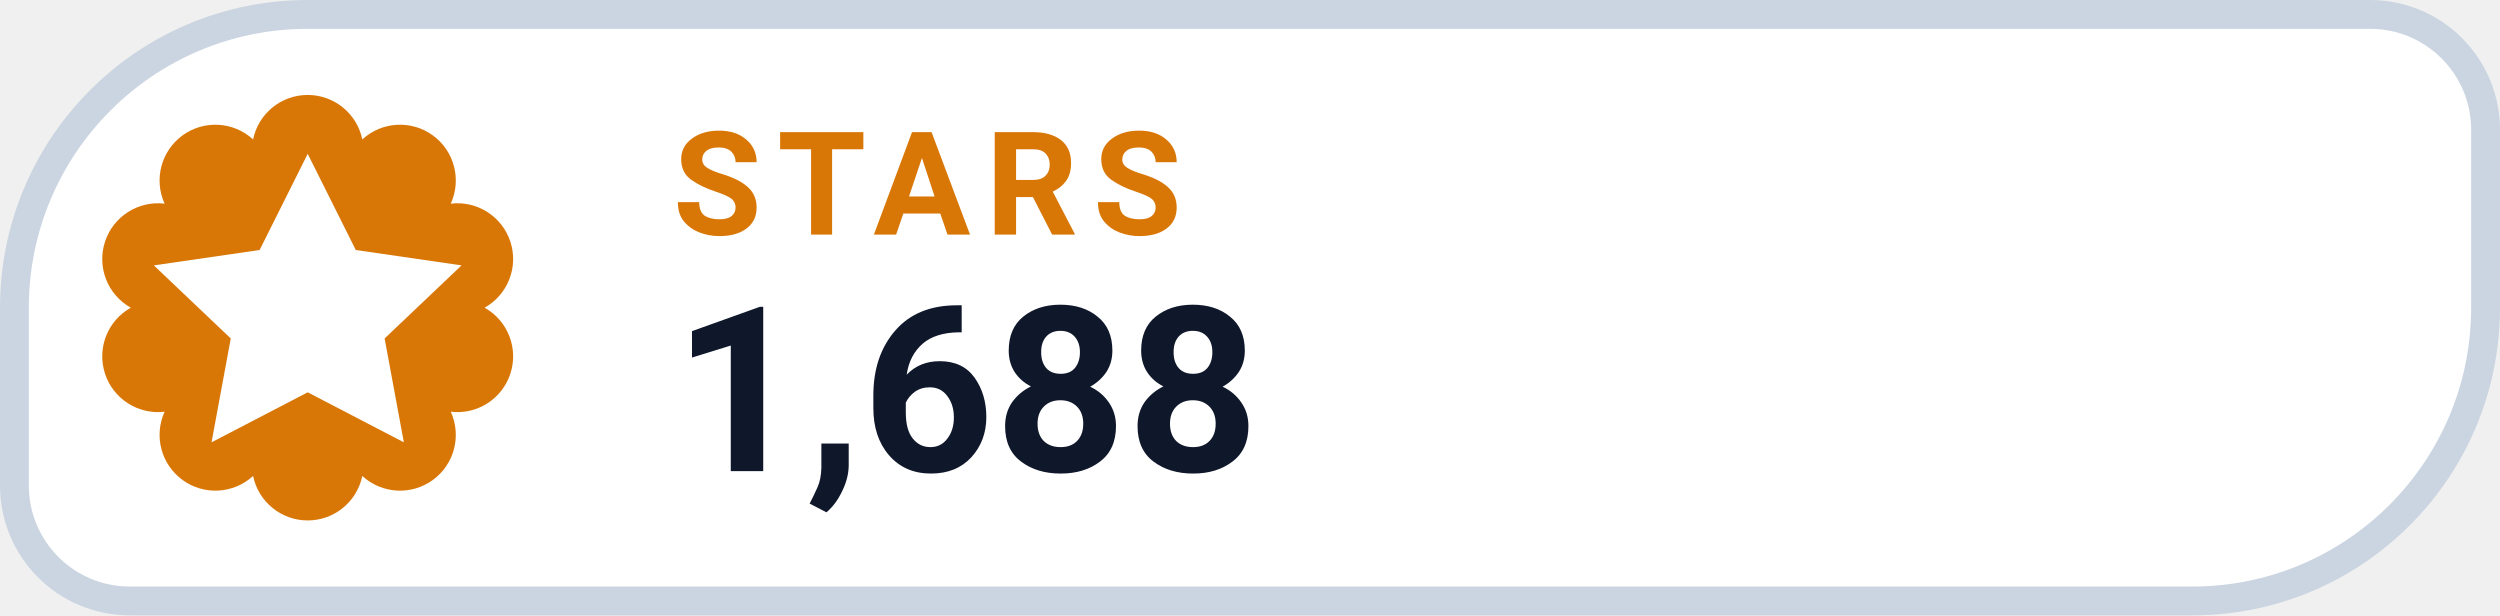
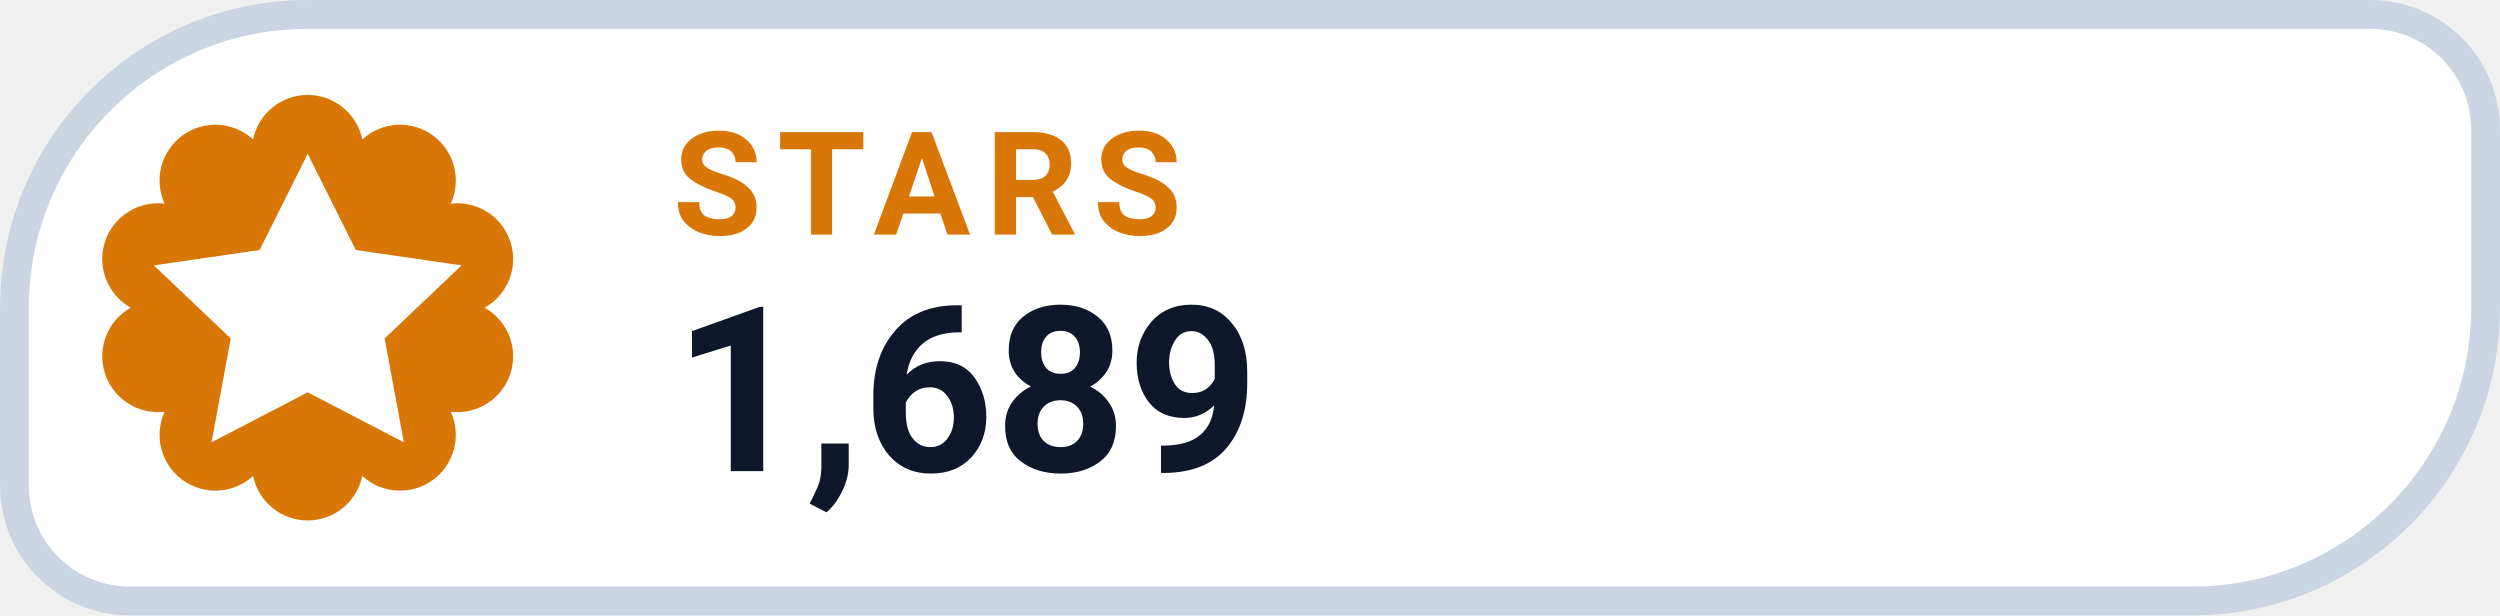
- <svg xmlns="http://www.w3.org/2000/svg" width="130" height="32" viewBox="0 0 130 32" role="img" aria-label="STARS 1,688">
+ <svg xmlns="http://www.w3.org/2000/svg" width="130" height="32" viewBox="0 0 130 32" role="img" aria-label="STARS 1,689">
  <path d="M 16.00 0.75 H 123.25 A 6.00 6.00 0 0 1 129.25 6.75 V 16.00 A 15.25 15.25 0 0 1 114.00 31.25 H 6.75 A 6.00 6.00 0 0 1 0.75 25.25 V 16.00 A 15.25 15.25 0 0 1 16.00 0.75 Z" fill="#FFFFFF" stroke="#CBD5E1" stroke-width="1.5" />
  <path d="M 13.16 7.25 A 2.90 2.90 0 0 1 18.84 7.25 A 2.90 2.90 0 0 1 23.44 10.59 A 2.90 2.90 0 0 1 25.20 16.00 A 2.90 2.90 0 0 1 23.44 21.41 A 2.90 2.90 0 0 1 18.84 24.75 A 2.90 2.90 0 0 1 13.16 24.75 A 2.90 2.90 0 0 1 8.56 21.41 A 2.90 2.90 0 0 1 6.80 16.00 A 2.90 2.90 0 0 1 8.56 10.59 A 2.90 2.90 0 0 1 13.16 7.25 Z" fill="#D97706" />
  <g transform="translate(16 16)" style="color:#FFFFFF;">
    <path d="M0 -8 l2.5 5 5.5 .8 -4 3.8 1 5.4 -5 -2.6 -5 2.6 1 -5.4 -4 -3.8 5.5 -.8 Z" fill="currentColor" />
  </g>
  <text x="35" y="12.2" fill="#D97706" font-family="-apple-system,BlinkMacSystemFont,'Segoe UI',Roboto,Helvetica,Arial,sans-serif" font-size="7.5" font-weight="700" letter-spacing=".8">STARS</text>
-   <text x="35" y="24.5" fill="#0F172A" font-family="-apple-system,BlinkMacSystemFont,'Segoe UI',Roboto,Helvetica,Arial,sans-serif" font-size="12" font-weight="750">1,688</text>
+   <text x="35" y="24.5" fill="#0F172A" font-family="-apple-system,BlinkMacSystemFont,'Segoe UI',Roboto,Helvetica,Arial,sans-serif" font-size="12" font-weight="750">1,689</text>
</svg>
